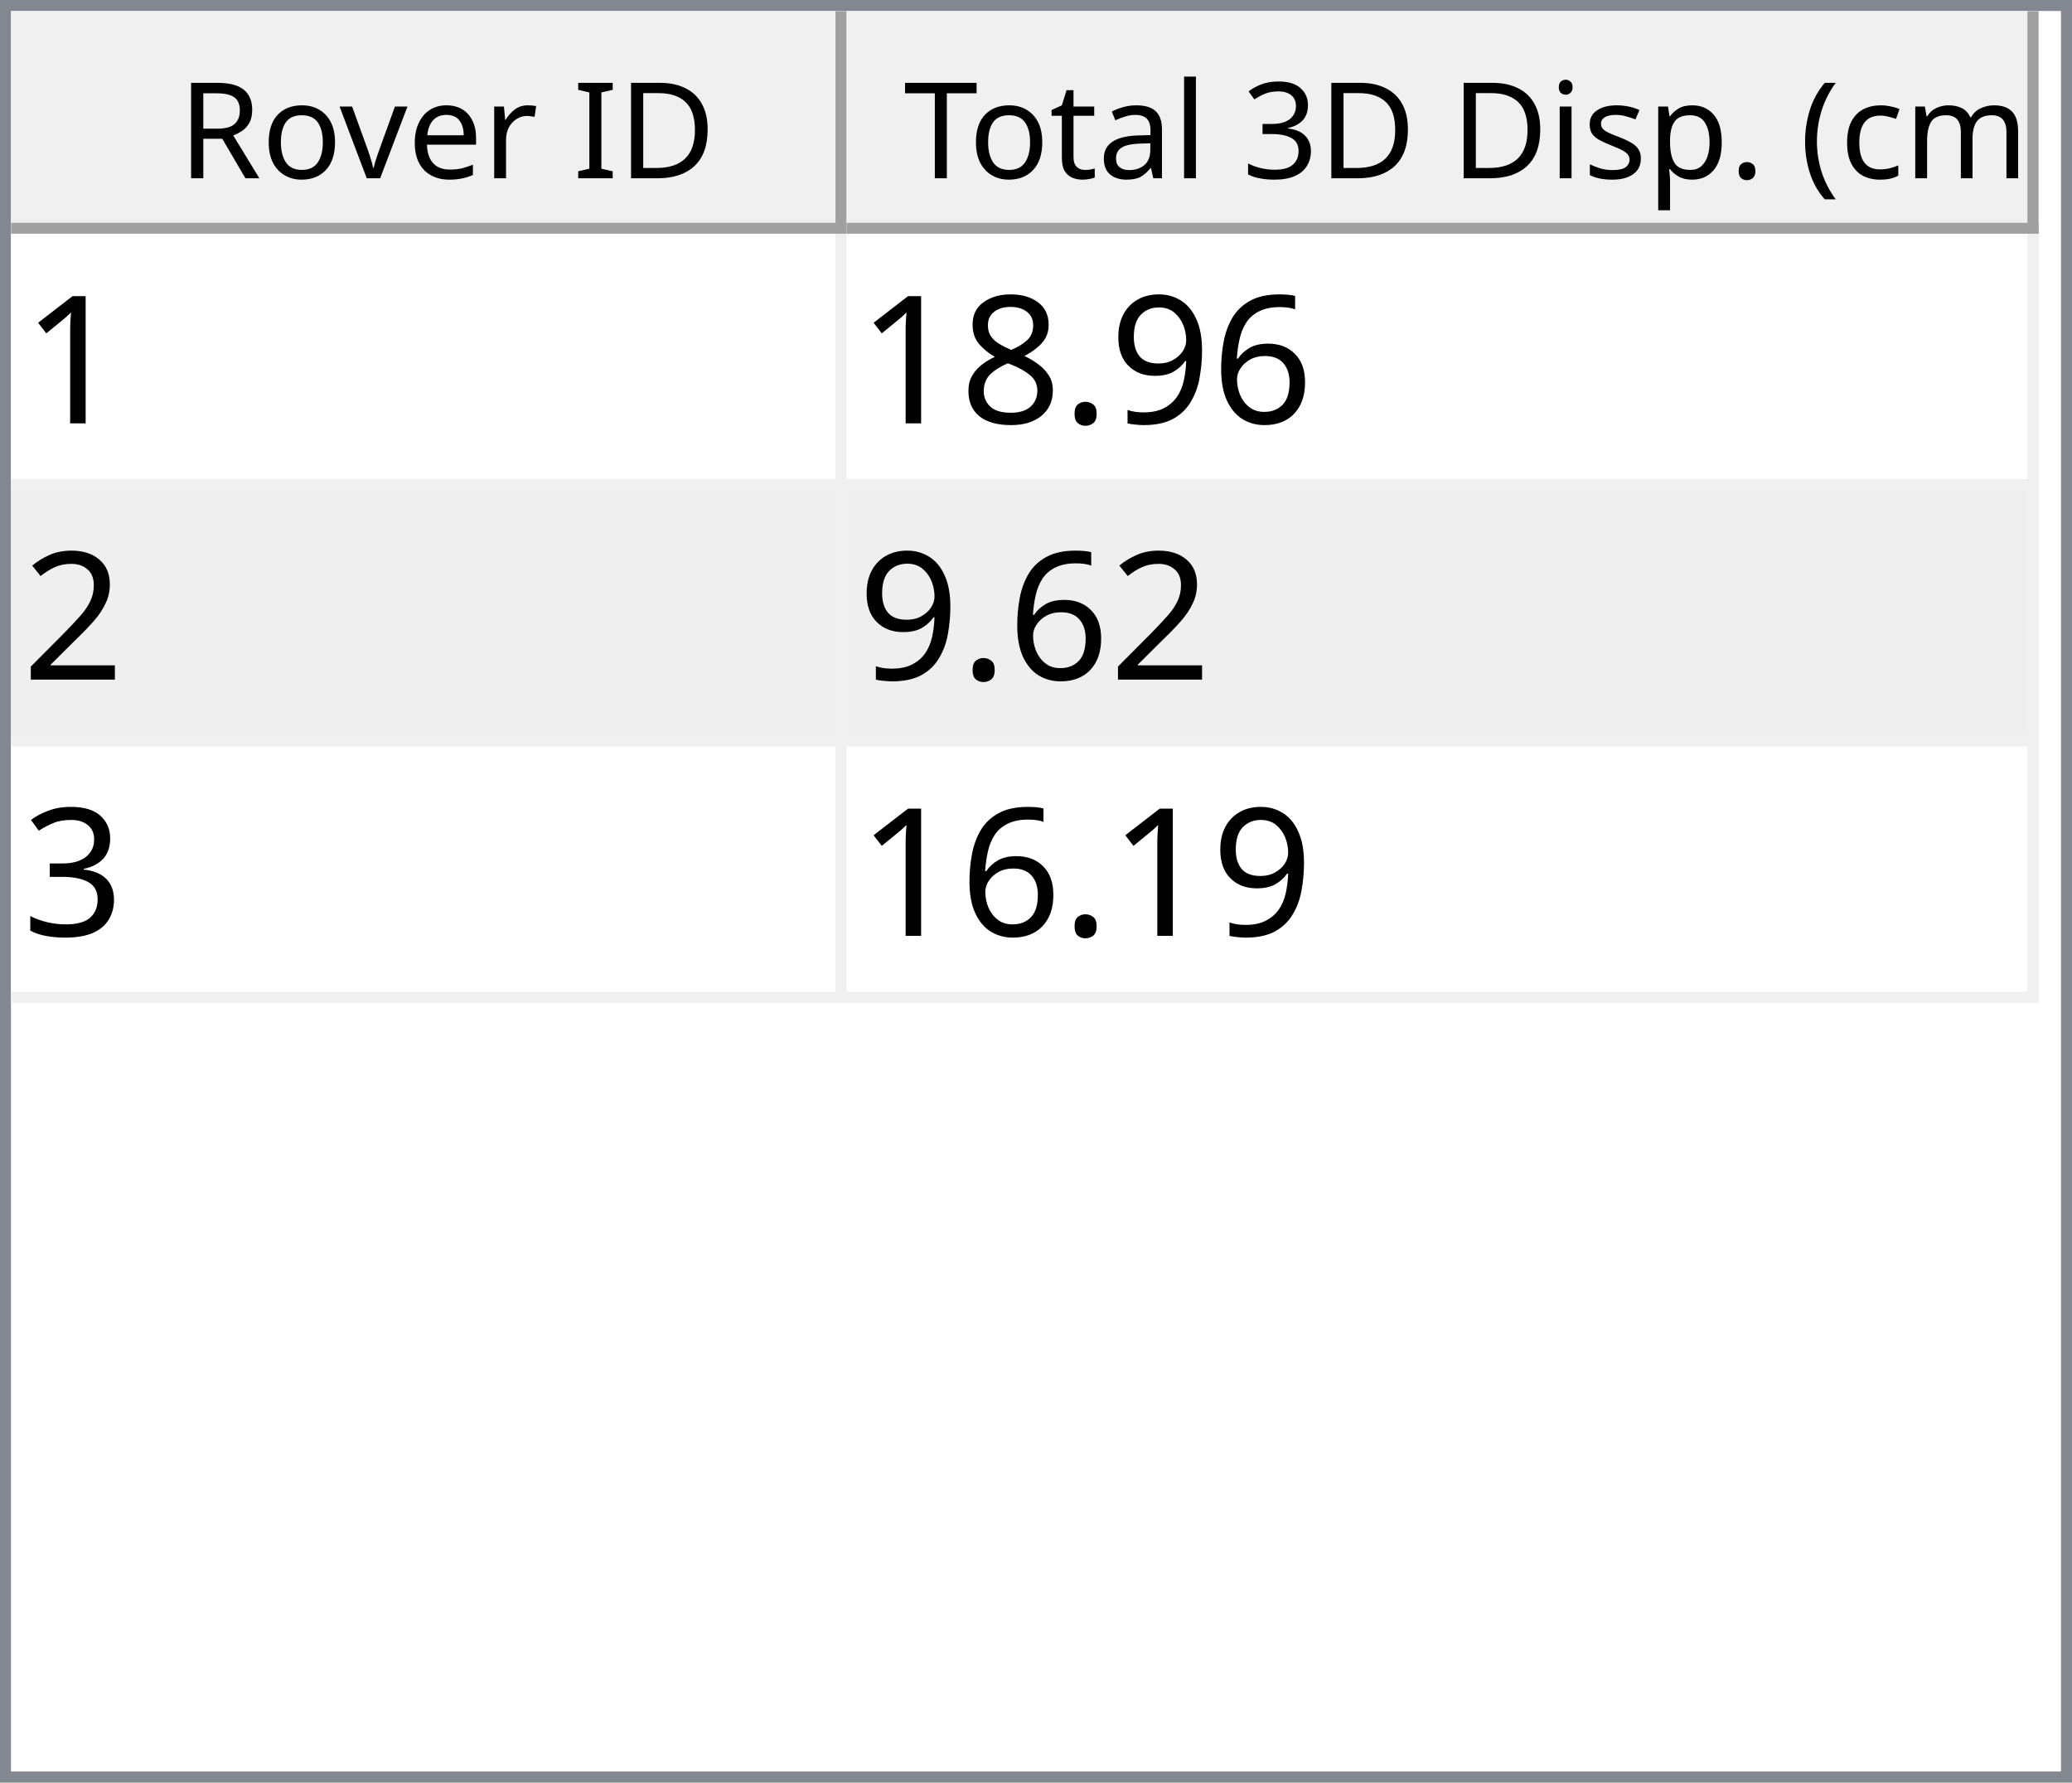
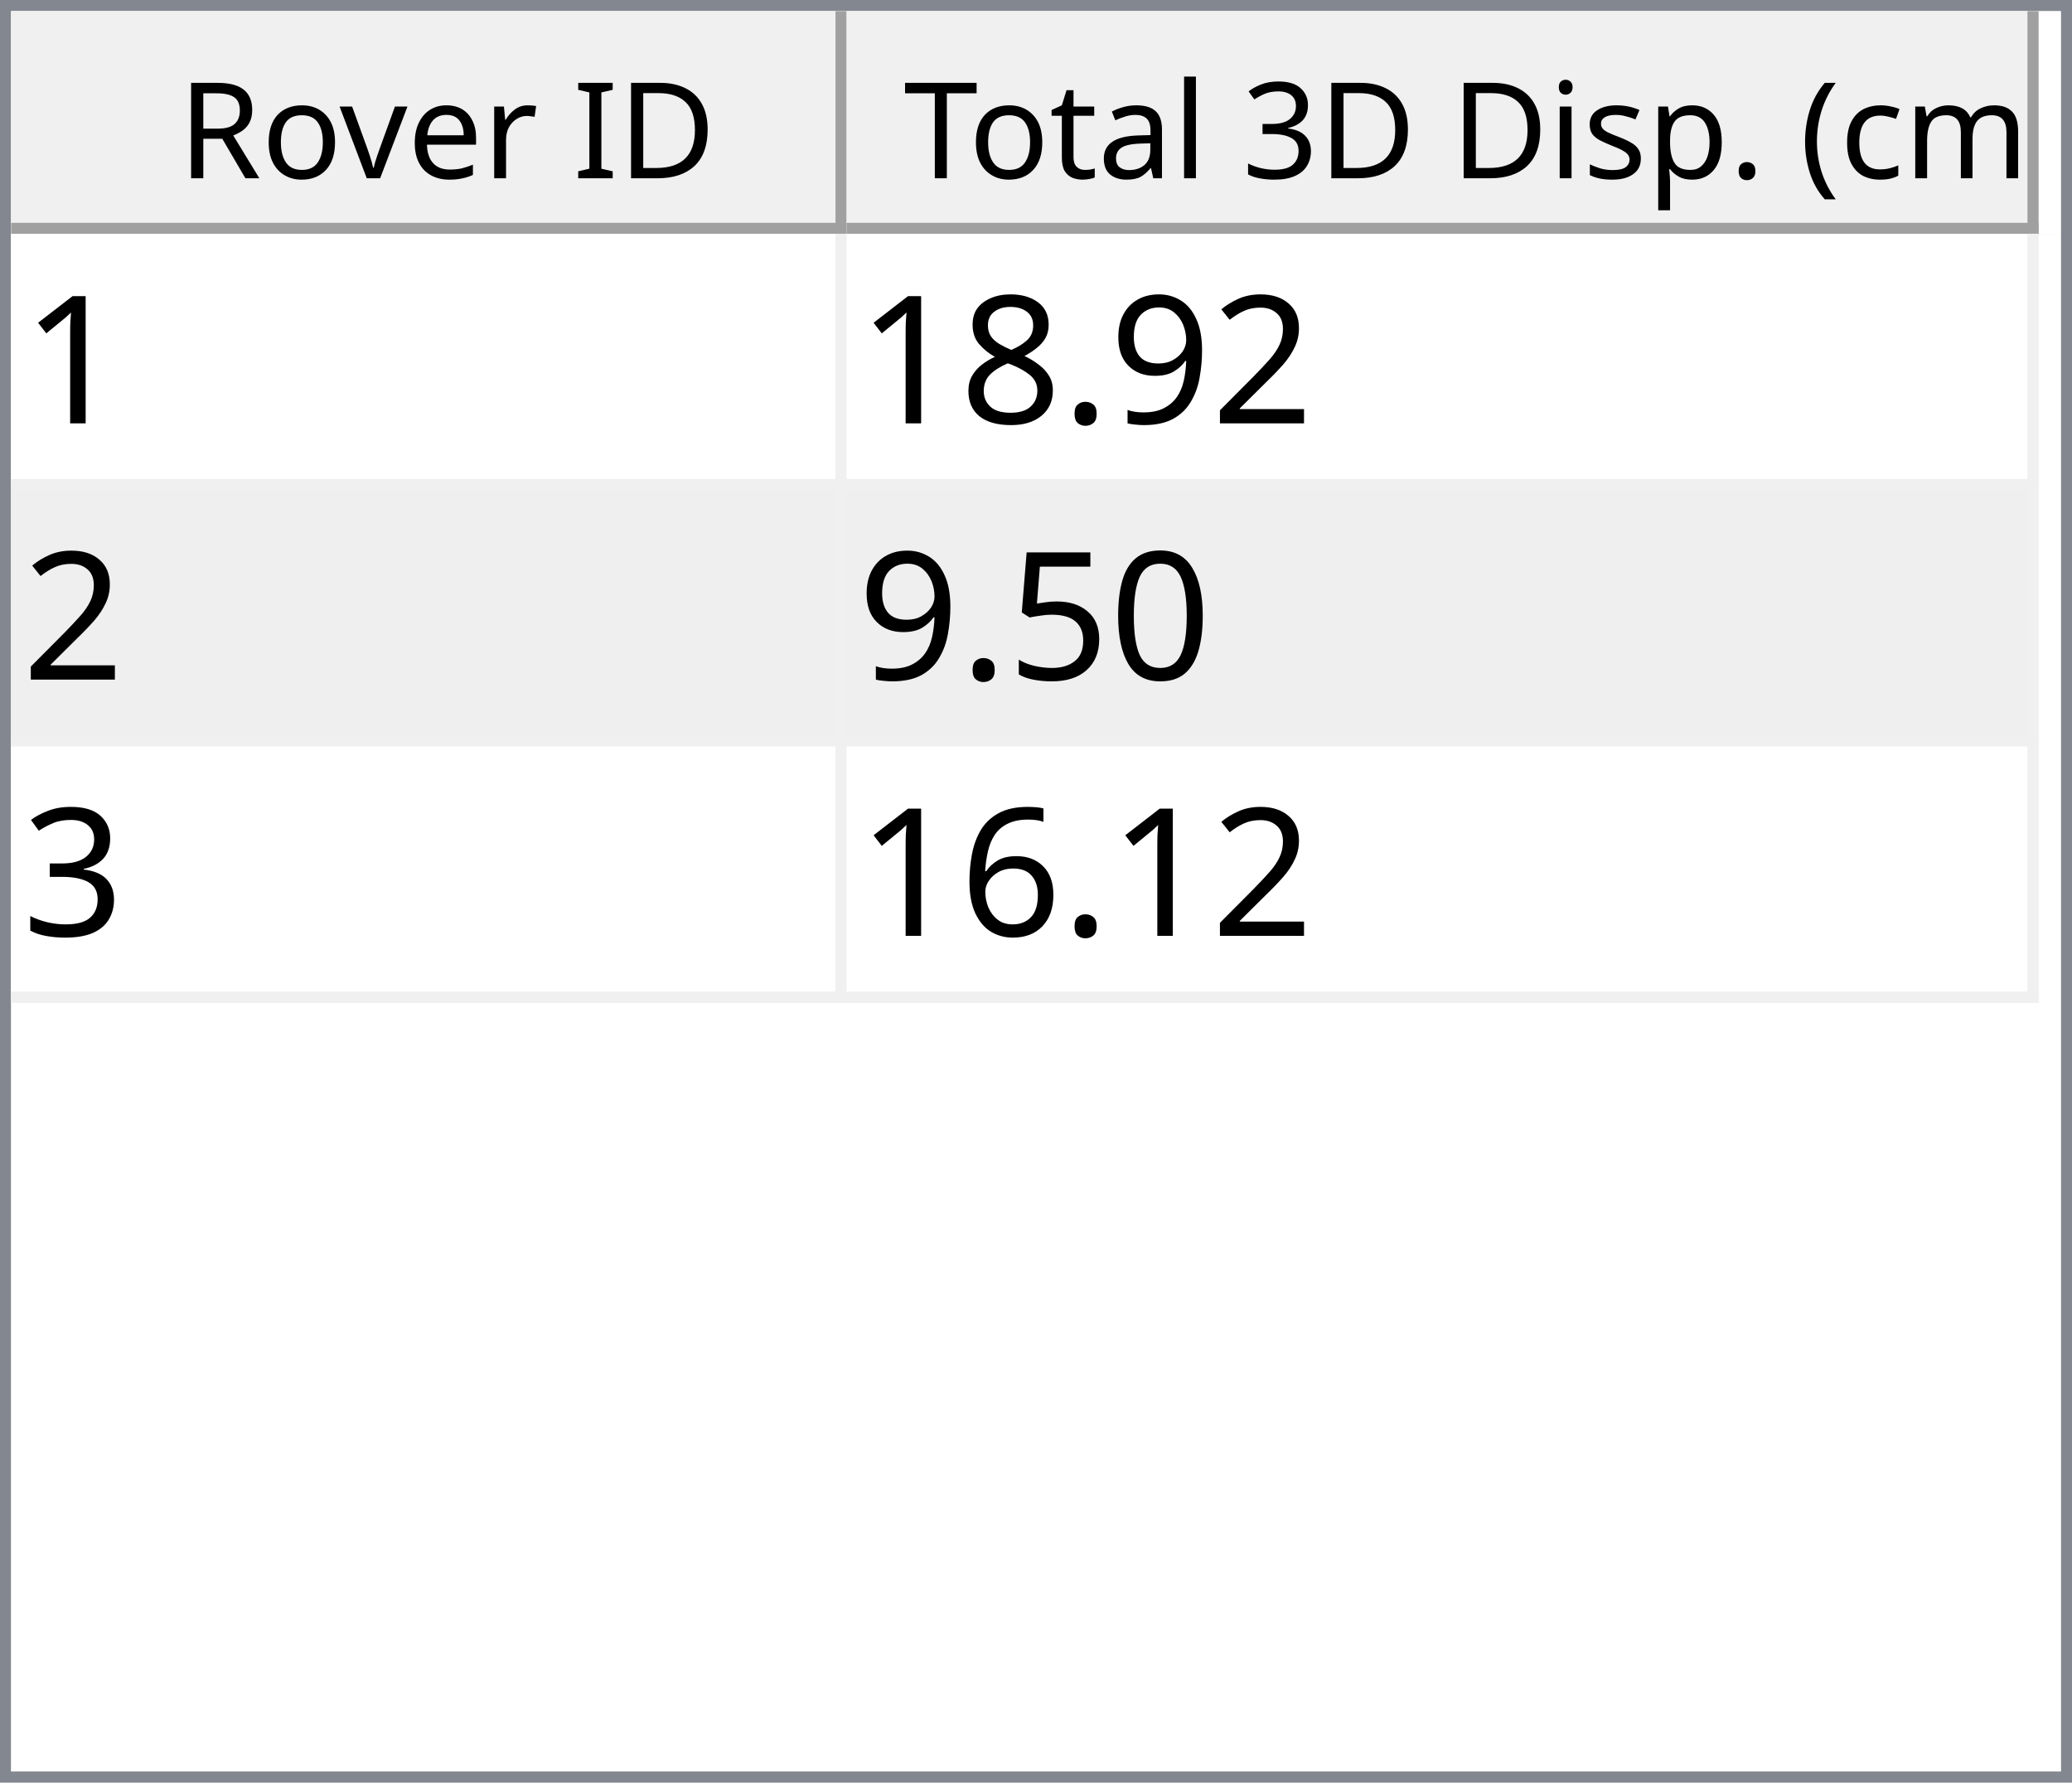
<svg xmlns="http://www.w3.org/2000/svg" style="fill-opacity:1; color-rendering:auto; color-interpolation:auto; text-rendering:auto; stroke:black; stroke-linecap:square; stroke-miterlimit:10; shape-rendering:auto; stroke-opacity:1; fill:black; stroke-dasharray:none; font-weight:normal; stroke-width:1; font-family:'Dialog'; font-style:normal; stroke-linejoin:miter; font-size:12px; stroke-dashoffset:0; image-rendering:auto;" width="186" height="160">
  <defs id="genericDefs" />
  <g>
    <defs id="defs1">
      <clipPath clipPathUnits="userSpaceOnUse" id="clipPath1">
        <path d="M0 0 L186 0 L186 160 L0 160 L0 0 Z" />
      </clipPath>
      <clipPath clipPathUnits="userSpaceOnUse" id="clipPath2">
        <path d="M0 0 L0 160 L186 160 L186 0 Z" />
      </clipPath>
      <clipPath clipPathUnits="userSpaceOnUse" id="clipPath3">
        <path d="M0 0 L0 20 L184 20 L184 0 Z" />
      </clipPath>
      <clipPath clipPathUnits="userSpaceOnUse" id="clipPath4">
        <path d="M0 0 L0 20 L75 20 L75 0 Z" />
      </clipPath>
      <clipPath clipPathUnits="userSpaceOnUse" id="clipPath5">
        <path d="M1 1 L1 19 L74 19 L74 1 Z" />
      </clipPath>
      <clipPath clipPathUnits="userSpaceOnUse" id="clipPath6">
        <path d="M0 0 L0 18 L73 18 L73 0 Z" />
      </clipPath>
      <clipPath clipPathUnits="userSpaceOnUse" id="clipPath7">
        <path d="M-0.5 -0.5 L-0.5 19.5 L74.5 19.5 L74.5 -0.5 Z" />
      </clipPath>
      <clipPath clipPathUnits="userSpaceOnUse" id="clipPath8">
        <path d="M0 0 L0 20 L107 20 L107 0 Z" />
      </clipPath>
      <clipPath clipPathUnits="userSpaceOnUse" id="clipPath9">
        <path d="M1 1 L1 19 L106 19 L106 1 Z" />
      </clipPath>
      <clipPath clipPathUnits="userSpaceOnUse" id="clipPath10">
        <path d="M0 0 L0 18 L105 18 L105 0 Z" />
      </clipPath>
      <clipPath clipPathUnits="userSpaceOnUse" id="clipPath11">
        <path d="M-0.5 -0.5 L-0.5 19.5 L106.5 19.5 L106.5 -0.5 Z" />
      </clipPath>
      <clipPath clipPathUnits="userSpaceOnUse" id="clipPath12">
        <path d="M0 0 L0 138 L184 138 L184 0 Z" />
      </clipPath>
      <clipPath clipPathUnits="userSpaceOnUse" id="clipPath13">
        <path d="M0 0 L0 69 L182 69 L182 0 Z" />
      </clipPath>
      <clipPath clipPathUnits="userSpaceOnUse" id="clipPath14">
        <path d="M-0.5 -0.5 L-0.5 68.5 L181.5 68.5 L181.5 -0.5 Z" />
      </clipPath>
      <clipPath clipPathUnits="userSpaceOnUse" id="clipPath15">
        <path d="M0 0 L0 22 L74 22 L74 0 Z" />
      </clipPath>
      <clipPath clipPathUnits="userSpaceOnUse" id="clipPath16">
        <path d="M0 0 L0 22 L106 22 L106 0 Z" />
      </clipPath>
      <font horiz-adv-x="64.551" id="font1">
        <font-face ascent="107.91" descent="25.098" units-per-em="100" style="font-style:normal; font-family:Segoe UI; font-weight:normal;" />
        <missing-glyph horiz-adv-x="64.551" d="M8.109 0 L8.109 68.266 L56.453 68.266 L56.453 0 L8.109 0 ZM15.328 7.234 L49.219 7.234 L49.219 61.031 L15.328 61.031 L15.328 7.234 Z" />
        <glyph unicode="D" horiz-adv-x="70.117" d="M9.188 0 L9.188 70.016 L28.516 70.016 Q65.531 70.016 65.531 35.891 Q65.531 19.672 55.25 9.836 Q44.969 0 27.734 0 L9.188 0 ZM17.391 62.594 L17.391 7.422 L27.828 7.422 Q41.609 7.422 49.273 14.797 Q56.938 22.172 56.938 35.688 Q56.938 62.594 28.328 62.594 L17.391 62.594 Z" />
        <glyph unicode="I" horiz-adv-x="26.611" d="M17.391 0 L9.188 0 L9.188 70.016 L17.391 70.016 L17.391 0 Z" />
        <glyph unicode=" " horiz-adv-x="27.393" d="" />
        <glyph unicode="r" horiz-adv-x="34.766" d="M34.188 41.891 Q32.078 43.5 28.125 43.5 Q23 43.5 19.555 38.672 Q16.109 33.844 16.109 25.484 L16.109 0 L8.109 0 L8.109 50 L16.109 50 L16.109 39.703 L16.312 39.703 Q18.016 44.969 21.531 47.922 Q25.047 50.875 29.391 50.875 Q32.516 50.875 34.188 50.203 L34.188 41.891 Z" />
        <glyph unicode="e" horiz-adv-x="52.295" d="M48.297 23 L12.984 23 Q13.188 14.656 17.484 10.109 Q21.781 5.562 29.297 5.562 Q37.75 5.562 44.828 11.141 L44.828 3.609 Q38.234 -1.172 27.391 -1.172 Q16.797 -1.172 10.742 5.641 Q4.688 12.453 4.688 24.812 Q4.688 36.469 11.305 43.82 Q17.922 51.172 27.734 51.172 Q37.547 51.172 42.922 44.828 Q48.297 38.484 48.297 27.203 L48.297 23 ZM40.094 29.781 Q40.047 36.719 36.75 40.578 Q33.453 44.438 27.594 44.438 Q21.922 44.438 17.969 40.383 Q14.016 36.328 13.094 29.781 L40.094 29.781 Z" />
        <glyph unicode="v" horiz-adv-x="47.9" d="M47.406 50 L27.484 0 L19.625 0 L0.688 50 L9.469 50 L22.172 13.672 Q23.578 9.672 23.922 6.688 L24.125 6.688 Q24.609 10.453 25.688 13.484 L38.969 50 L47.406 50 Z" />
        <glyph unicode="o" horiz-adv-x="58.594" d="M29 -1.172 Q17.922 -1.172 11.305 5.836 Q4.688 12.844 4.688 24.422 Q4.688 37.016 11.57 44.094 Q18.453 51.172 30.172 51.172 Q41.359 51.172 47.633 44.289 Q53.906 37.406 53.906 25.203 Q53.906 13.234 47.141 6.031 Q40.375 -1.172 29 -1.172 ZM29.594 44.438 Q21.875 44.438 17.383 39.188 Q12.891 33.938 12.891 24.703 Q12.891 15.828 17.43 10.695 Q21.969 5.562 29.594 5.562 Q37.359 5.562 41.531 10.594 Q45.703 15.625 45.703 24.906 Q45.703 34.281 41.531 39.359 Q37.359 44.438 29.594 44.438 Z" />
        <glyph unicode="R" horiz-adv-x="59.814" d="M59.375 0 L49.609 0 L37.891 19.625 Q36.281 22.359 34.766 24.289 Q33.25 26.219 31.664 27.438 Q30.078 28.656 28.25 29.219 Q26.422 29.781 24.125 29.781 L17.391 29.781 L17.391 0 L9.188 0 L9.188 70.016 L30.078 70.016 Q34.672 70.016 38.555 68.867 Q42.438 67.719 45.289 65.375 Q48.141 63.031 49.758 59.547 Q51.375 56.062 51.375 51.375 Q51.375 47.703 50.273 44.656 Q49.172 41.609 47.148 39.211 Q45.125 36.812 42.266 35.133 Q39.406 33.453 35.844 32.516 L35.844 32.328 Q37.594 31.547 38.891 30.547 Q40.188 29.547 41.359 28.18 Q42.531 26.812 43.68 25.078 Q44.828 23.344 46.234 21.047 L59.375 0 ZM17.391 62.594 L17.391 37.203 L28.516 37.203 Q31.594 37.203 34.203 38.133 Q36.812 39.062 38.719 40.797 Q40.625 42.531 41.703 45.047 Q42.781 47.562 42.781 50.688 Q42.781 56.297 39.141 59.445 Q35.5 62.594 28.609 62.594 L17.391 62.594 Z" />
        <glyph unicode=")" horiz-adv-x="30.176" d="M8.297 -15.922 L1.172 -15.922 Q16.406 2.344 16.406 26.812 Q16.406 51.469 1.078 70.016 L8.297 70.016 Q23.531 52.156 23.531 26.703 Q23.531 1.375 8.297 -15.922 Z" />
        <glyph unicode="m" horiz-adv-x="86.133" d="M79.109 0 L71.094 0 L71.094 28.719 Q71.094 37.016 68.531 40.727 Q65.969 44.438 59.906 44.438 Q54.781 44.438 51.195 39.75 Q47.609 35.062 47.609 28.516 L47.609 0 L39.594 0 L39.594 29.688 Q39.594 44.438 28.219 44.438 Q22.953 44.438 19.531 40.016 Q16.109 35.594 16.109 28.516 L16.109 0 L8.109 0 L8.109 50 L16.109 50 L16.109 42.094 L16.312 42.094 Q21.625 51.172 31.844 51.172 Q36.969 51.172 40.773 48.312 Q44.578 45.453 46 40.828 Q51.562 51.172 62.594 51.172 Q79.109 51.172 79.109 30.812 L79.109 0 Z" />
        <glyph unicode="c" horiz-adv-x="46.191" d="M42.188 2.297 Q36.422 -1.172 28.516 -1.172 Q17.828 -1.172 11.258 5.789 Q4.688 12.75 4.688 23.828 Q4.688 36.188 11.766 43.68 Q18.844 51.172 30.672 51.172 Q37.25 51.172 42.281 48.734 L42.281 40.531 Q36.719 44.438 30.375 44.438 Q22.703 44.438 17.797 38.945 Q12.891 33.453 12.891 24.516 Q12.891 15.719 17.508 10.641 Q22.125 5.562 29.891 5.562 Q36.422 5.562 42.188 9.906 L42.188 2.297 Z" />
        <glyph unicode="(" horiz-adv-x="30.176" d="M29.109 -15.922 L21.969 -15.922 Q6.844 1.375 6.844 26.703 Q6.844 52.156 21.969 70.016 L29.203 70.016 Q13.875 51.469 13.875 26.812 Q13.875 2.344 29.109 -15.922 Z" />
        <glyph unicode="." horiz-adv-x="21.68" d="M10.891 -1.078 Q8.641 -1.078 7.055 0.539 Q5.469 2.156 5.469 4.391 Q5.469 6.641 7.055 8.273 Q8.641 9.906 10.891 9.906 Q13.188 9.906 14.797 8.273 Q16.406 6.641 16.406 4.391 Q16.406 2.156 14.797 0.539 Q13.188 -1.078 10.891 -1.078 Z" />
        <glyph unicode="p" horiz-adv-x="58.789" d="M16.312 7.234 L16.109 7.234 L16.109 -23 L8.109 -23 L8.109 50 L16.109 50 L16.109 41.219 L16.312 41.219 Q22.219 51.172 33.594 51.172 Q43.266 51.172 48.688 44.461 Q54.109 37.75 54.109 26.469 Q54.109 13.922 48 6.375 Q41.891 -1.172 31.297 -1.172 Q21.578 -1.172 16.312 7.234 ZM16.109 27.391 L16.109 20.406 Q16.109 14.203 20.141 9.883 Q24.172 5.562 30.375 5.562 Q37.641 5.562 41.773 11.133 Q45.906 16.703 45.906 26.609 Q45.906 34.969 42.047 39.703 Q38.188 44.438 31.594 44.438 Q24.609 44.438 20.359 39.578 Q16.109 34.719 16.109 27.391 Z" />
        <glyph unicode="s" horiz-adv-x="42.432" d="M5.078 1.812 L5.078 10.406 Q11.625 5.562 19.484 5.562 Q30.031 5.562 30.031 12.594 Q30.031 14.594 29.125 15.992 Q28.219 17.391 26.68 18.461 Q25.141 19.531 23.07 20.383 Q21 21.234 18.609 22.172 Q15.281 23.484 12.766 24.828 Q10.25 26.172 8.57 27.859 Q6.891 29.547 6.031 31.695 Q5.172 33.844 5.172 36.719 Q5.172 40.234 6.789 42.945 Q8.406 45.656 11.086 47.484 Q13.766 49.312 17.211 50.242 Q20.656 51.172 24.312 51.172 Q30.812 51.172 35.938 48.922 L35.938 40.828 Q30.422 44.438 23.25 44.438 Q21 44.438 19.195 43.922 Q17.391 43.406 16.094 42.477 Q14.797 41.547 14.086 40.258 Q13.375 38.969 13.375 37.406 Q13.375 35.453 14.086 34.133 Q14.797 32.812 16.164 31.789 Q17.531 30.766 19.484 29.938 Q21.438 29.109 23.922 28.125 Q27.25 26.859 29.883 25.516 Q32.516 24.172 34.375 22.484 Q36.234 20.797 37.234 18.602 Q38.234 16.406 38.234 13.375 Q38.234 9.672 36.602 6.938 Q34.969 4.203 32.234 2.398 Q29.5 0.594 25.93 -0.289 Q22.359 -1.172 18.453 -1.172 Q10.75 -1.172 5.078 1.812 Z" />
        <glyph unicode="i" horiz-adv-x="24.219" d="M12.203 62.703 Q10.062 62.703 8.547 64.164 Q7.031 65.625 7.031 67.875 Q7.031 70.125 8.547 71.609 Q10.062 73.094 12.203 73.094 Q14.406 73.094 15.945 71.609 Q17.484 70.125 17.484 67.875 Q17.484 65.719 15.945 64.211 Q14.406 62.703 12.203 62.703 ZM16.109 0 L8.109 0 L8.109 50 L16.109 50 L16.109 0 Z" />
        <glyph unicode="3" horiz-adv-x="53.906" d="M46.531 19.828 Q46.531 15.094 44.75 11.211 Q42.969 7.328 39.719 4.57 Q36.469 1.812 31.93 0.297 Q27.391 -1.219 21.922 -1.219 Q11.922 -1.219 6 2.594 L6 11.188 Q13.094 5.609 22.219 5.609 Q25.875 5.609 28.828 6.539 Q31.781 7.469 33.906 9.227 Q36.031 10.984 37.18 13.477 Q38.328 15.969 38.328 19.094 Q38.328 32.812 18.797 32.812 L12.984 32.812 L12.984 39.594 L18.5 39.594 Q35.797 39.594 35.797 52.484 Q35.797 64.406 22.609 64.406 Q15.188 64.406 8.688 59.422 L8.688 67.188 Q15.375 71.188 24.609 71.188 Q29 71.188 32.57 69.969 Q36.141 68.75 38.68 66.555 Q41.219 64.359 42.609 61.281 Q44 58.203 44 54.5 Q44 40.672 30.031 36.719 L30.031 36.531 Q33.594 36.141 36.625 34.797 Q39.656 33.453 41.852 31.305 Q44.047 29.156 45.289 26.25 Q46.531 23.344 46.531 19.828 Z" />
        <glyph unicode="l" horiz-adv-x="24.219" d="M16.109 0 L8.109 0 L8.109 74.031 L16.109 74.031 L16.109 0 Z" />
        <glyph unicode="a" horiz-adv-x="50.879" d="M43.891 0 L35.891 0 L35.891 7.812 L35.688 7.812 Q30.469 -1.172 20.312 -1.172 Q12.844 -1.172 8.617 2.781 Q4.391 6.734 4.391 13.281 Q4.391 27.297 20.906 29.594 L35.891 31.688 Q35.891 44.438 25.594 44.438 Q16.547 44.438 9.281 38.281 L9.281 46.484 Q16.656 51.172 26.266 51.172 Q43.891 51.172 43.891 32.516 L43.891 0 ZM35.891 25.297 L23.828 23.641 Q18.266 22.859 15.43 20.875 Q12.594 18.891 12.594 13.875 Q12.594 10.203 15.211 7.883 Q17.828 5.562 22.172 5.562 Q28.125 5.562 32.008 9.742 Q35.891 13.922 35.891 20.312 L35.891 25.297 Z" />
        <glyph unicode="t" horiz-adv-x="33.887" d="M31.297 0.484 Q28.469 -1.078 23.828 -1.078 Q10.688 -1.078 10.688 13.578 L10.688 43.172 L2.094 43.172 L2.094 50 L10.688 50 L10.688 62.203 L18.703 64.797 L18.703 50 L31.297 50 L31.297 43.172 L18.703 43.172 L18.703 14.984 Q18.703 9.969 20.414 7.82 Q22.125 5.672 26.078 5.672 Q29.109 5.672 31.297 7.328 L31.297 0.484 Z" />
        <glyph unicode="T" horiz-adv-x="52.393" d="M50.594 62.594 L30.375 62.594 L30.375 0 L22.172 0 L22.172 62.594 L2 62.594 L2 70.016 L50.594 70.016 L50.594 62.594 Z" />
      </font>
      <font horiz-adv-x="75.0" id="font2">
        <font-face ascent="100.537" descent="21.973" units-per-em="100" style="font-style:normal; font-family:sans-serif; font-weight:normal;" />
        <missing-glyph horiz-adv-x="75.0" d="M12.5 0 L12.5 62.5 L62.5 62.5 L62.5 0 L12.5 0 ZM14.062 1.562 L60.938 1.562 L60.938 60.938 L14.062 60.938 L14.062 1.562 Z" />
        <glyph unicode="1" horiz-adv-x="55.615" d="M37.25 0 L28.469 0 L28.469 56 Q25.297 52.984 20.141 49.953 Q14.984 46.922 10.891 45.406 L10.891 53.906 Q18.266 57.375 23.781 62.305 Q29.297 67.234 31.594 71.875 L37.25 71.875 L37.25 0 Z" />
-         <glyph unicode="6" horiz-adv-x="55.615" d="M49.75 54.047 L41.016 53.375 Q39.844 58.547 37.703 60.891 Q34.125 64.656 28.906 64.656 Q24.703 64.656 21.531 62.312 Q17.391 59.281 14.992 53.469 Q12.594 47.656 12.5 36.922 Q15.672 41.75 20.266 44.094 Q24.859 46.438 29.891 46.438 Q38.672 46.438 44.852 39.969 Q51.031 33.5 51.031 23.25 Q51.031 16.5 48.125 10.719 Q45.219 4.938 40.141 1.859 Q35.062 -1.219 28.609 -1.219 Q17.625 -1.219 10.695 6.859 Q3.766 14.938 3.766 33.5 Q3.766 54.25 11.422 63.672 Q18.109 71.875 29.438 71.875 Q37.891 71.875 43.289 67.141 Q48.688 62.406 49.75 54.047 ZM13.875 23.188 Q13.875 18.656 15.797 14.508 Q17.719 10.359 21.188 8.18 Q24.656 6 28.469 6 Q34.031 6 38.039 10.492 Q42.047 14.984 42.047 22.703 Q42.047 30.125 38.086 34.398 Q34.125 38.672 28.125 38.672 Q22.172 38.672 18.023 34.398 Q13.875 30.125 13.875 23.188 Z" />
+         <glyph unicode="2" horiz-adv-x="55.615" d="M50.344 8.453 L50.344 0 L3.031 0 Q2.938 3.172 4.047 6.109 Q5.859 10.938 9.836 15.625 Q13.812 20.312 21.344 26.469 Q33.016 36.031 37.117 41.625 Q41.219 47.219 41.219 52.203 Q41.219 57.422 37.477 61.008 Q33.734 64.594 27.734 64.594 Q21.391 64.594 17.578 60.789 Q13.766 56.984 13.719 50.25 L4.688 51.172 Q5.609 61.281 11.664 66.578 Q17.719 71.875 27.938 71.875 Q38.234 71.875 44.242 66.164 Q50.25 60.453 50.25 52 Q50.25 47.703 48.492 43.555 Q46.734 39.406 42.656 34.812 Q38.578 30.219 29.109 22.219 Q21.188 15.578 18.945 13.211 Q16.703 10.844 15.234 8.453 L50.344 8.453 Z" />
        <glyph unicode="9" horiz-adv-x="55.615" d="M5.469 16.547 L13.922 17.328 Q14.984 11.375 18.016 8.688 Q21.047 6 25.781 6 Q29.828 6 32.883 7.859 Q35.938 9.719 37.891 12.82 Q39.844 15.922 41.164 21.195 Q42.484 26.469 42.484 31.938 Q42.484 32.516 42.438 33.688 Q39.797 29.5 35.234 26.883 Q30.672 24.266 25.344 24.266 Q16.453 24.266 10.305 30.711 Q4.156 37.156 4.156 47.703 Q4.156 58.594 10.578 65.234 Q17 71.875 26.656 71.875 Q33.641 71.875 39.43 68.117 Q45.219 64.359 48.219 57.398 Q51.219 50.438 51.219 37.25 Q51.219 23.531 48.242 15.406 Q45.266 7.281 39.383 3.031 Q33.5 -1.219 25.594 -1.219 Q17.188 -1.219 11.867 3.445 Q6.547 8.109 5.469 16.547 ZM41.453 48.141 Q41.453 55.719 37.43 60.156 Q33.406 64.594 27.734 64.594 Q21.875 64.594 17.531 59.812 Q13.188 55.031 13.188 47.406 Q13.188 40.578 17.312 36.305 Q21.438 32.031 27.484 32.031 Q33.594 32.031 37.523 36.305 Q41.453 40.578 41.453 48.141 Z" />
        <glyph unicode="." horiz-adv-x="27.783" d="M9.078 0 L9.078 10.016 L19.094 10.016 L19.094 0 L9.078 0 Z" />
        <glyph unicode="8" horiz-adv-x="55.615" d="M17.672 38.812 Q12.203 40.828 9.57 44.539 Q6.938 48.25 6.938 53.422 Q6.938 61.234 12.555 66.555 Q18.172 71.875 27.484 71.875 Q36.859 71.875 42.578 66.43 Q48.297 60.984 48.297 53.172 Q48.297 48.188 45.68 44.508 Q43.062 40.828 37.75 38.812 Q44.344 36.672 47.781 31.883 Q51.219 27.094 51.219 20.453 Q51.219 11.281 44.727 5.031 Q38.234 -1.219 27.641 -1.219 Q17.047 -1.219 10.547 5.055 Q4.047 11.328 4.047 20.703 Q4.047 27.688 7.594 32.398 Q11.141 37.109 17.672 38.812 ZM15.922 53.719 Q15.922 48.641 19.195 45.414 Q22.469 42.188 27.688 42.188 Q32.766 42.188 36.016 45.383 Q39.266 48.578 39.266 53.219 Q39.266 58.062 35.914 61.359 Q32.562 64.656 27.594 64.656 Q22.562 64.656 19.242 61.43 Q15.922 58.203 15.922 53.719 ZM13.094 20.656 Q13.094 16.891 14.875 13.375 Q16.656 9.859 20.172 7.93 Q23.688 6 27.734 6 Q34.031 6 38.133 10.055 Q42.234 14.109 42.234 20.359 Q42.234 26.703 38.016 30.859 Q33.797 35.016 27.438 35.016 Q21.234 35.016 17.164 30.914 Q13.094 26.812 13.094 20.656 Z" />
-         <glyph unicode="2" horiz-adv-x="55.615" d="M50.344 8.453 L50.344 0 L3.031 0 Q2.938 3.172 4.047 6.109 Q5.859 10.938 9.836 15.625 Q13.812 20.312 21.344 26.469 Q33.016 36.031 37.117 41.625 Q41.219 47.219 41.219 52.203 Q41.219 57.422 37.477 61.008 Q33.734 64.594 27.734 64.594 Q21.391 64.594 17.578 60.789 Q13.766 56.984 13.719 50.25 L4.688 51.172 Q5.609 61.281 11.664 66.578 Q17.719 71.875 27.938 71.875 Q38.234 71.875 44.242 66.164 Q50.25 60.453 50.25 52 Q50.25 47.703 48.492 43.555 Q46.734 39.406 42.656 34.812 Q38.578 30.219 29.109 22.219 Q21.188 15.578 18.945 13.211 Q16.703 10.844 15.234 8.453 L50.344 8.453 Z" />
+         <glyph unicode="0" horiz-adv-x="55.615" d="M4.156 35.297 Q4.156 48 6.766 55.742 Q9.375 63.484 14.523 67.68 Q19.672 71.875 27.484 71.875 Q33.25 71.875 37.594 69.555 Q41.938 67.234 44.773 62.867 Q47.609 58.5 49.219 52.227 Q50.828 45.953 50.828 35.297 Q50.828 22.703 48.242 14.969 Q45.656 7.234 40.508 3.008 Q35.359 -1.219 27.484 -1.219 Q17.141 -1.219 11.234 6.203 Q4.156 15.141 4.156 35.297 ZM13.188 35.297 Q13.188 17.672 17.312 11.836 Q21.438 6 27.484 6 Q33.547 6 37.672 11.859 Q41.797 17.719 41.797 35.297 Q41.797 52.984 37.672 58.789 Q33.547 64.594 27.391 64.594 Q21.344 64.594 17.719 59.469 Q13.188 52.938 13.188 35.297 Z" />
+         <glyph unicode="5" horiz-adv-x="55.615" d="M4.156 18.75 L13.375 19.531 Q14.406 12.797 18.141 9.398 Q21.875 6 27.156 6 Q33.5 6 37.891 10.789 Q42.281 15.578 42.281 23.484 Q42.281 31 38.062 35.352 Q33.844 39.703 27 39.703 Q22.75 39.703 19.336 37.773 Q15.922 35.844 13.969 32.766 L5.719 33.844 L12.641 70.609 L48.25 70.609 L48.25 62.203 L19.672 62.203 L15.828 42.969 Q22.266 47.469 29.344 47.469 Q38.719 47.469 45.164 40.969 Q51.609 34.469 51.609 24.266 Q51.609 14.547 45.953 7.469 Q39.062 -1.219 27.156 -1.219 Q17.391 -1.219 11.211 4.25 Q5.031 9.719 4.156 18.75 Z" />
        <glyph unicode="3" horiz-adv-x="55.615" d="M4.203 18.891 L12.984 20.062 Q14.5 12.594 18.141 9.297 Q21.781 6 27 6 Q33.203 6 37.477 10.297 Q41.75 14.594 41.75 20.953 Q41.75 27 37.797 30.93 Q33.844 34.859 27.734 34.859 Q25.25 34.859 21.531 33.891 L22.516 41.609 Q23.391 41.5 23.922 41.5 Q29.547 41.5 34.039 44.43 Q38.531 47.359 38.531 53.469 Q38.531 58.297 35.258 61.477 Q31.984 64.656 26.812 64.656 Q21.688 64.656 18.266 61.43 Q14.844 58.203 13.875 51.766 L5.078 53.328 Q6.688 62.156 12.398 67.016 Q18.109 71.875 26.609 71.875 Q32.469 71.875 37.398 69.359 Q42.328 66.844 44.945 62.5 Q47.562 58.156 47.562 53.266 Q47.562 48.641 45.07 44.828 Q42.578 41.016 37.703 38.766 Q44.047 37.312 47.562 32.695 Q51.078 28.078 51.078 21.141 Q51.078 11.766 44.242 5.25 Q37.406 -1.266 26.953 -1.266 Q17.531 -1.266 11.305 4.352 Q5.078 9.969 4.203 18.891 Z" />
+         <glyph unicode="6" horiz-adv-x="55.615" d="M49.75 54.047 L41.016 53.375 Q39.844 58.547 37.703 60.891 Q34.125 64.656 28.906 64.656 Q24.703 64.656 21.531 62.312 Q17.391 59.281 14.992 53.469 Q12.594 47.656 12.5 36.922 Q15.672 41.75 20.266 44.094 Q24.859 46.438 29.891 46.438 Q38.672 46.438 44.852 39.969 Q51.031 33.5 51.031 23.25 Q51.031 16.5 48.125 10.719 Q45.219 4.938 40.141 1.859 Q35.062 -1.219 28.609 -1.219 Q17.625 -1.219 10.695 6.859 Q3.766 14.938 3.766 33.5 Q3.766 54.25 11.422 63.672 Q18.109 71.875 29.438 71.875 Q37.891 71.875 43.289 67.141 Q48.688 62.406 49.75 54.047 ZM13.875 23.188 Q13.875 18.656 15.797 14.508 Q17.719 10.359 21.188 8.18 Q24.656 6 28.469 6 Q34.031 6 38.039 10.492 Q42.047 14.984 42.047 22.703 Q42.047 30.125 38.086 34.398 Q34.125 38.672 28.125 38.672 Q22.172 38.672 18.023 34.398 Q13.875 30.125 13.875 23.188 Z" />
      </font>
    </defs>
    <g style="fill:white; stroke:white;">
      <rect x="0" y="0" width="186" style="clip-path:url(#clipPath1); stroke:none;" height="160" />
    </g>
    <g style="fill:white; text-rendering:optimizeSpeed; color-rendering:optimizeSpeed; image-rendering:optimizeSpeed; shape-rendering:crispEdges; stroke:white; color-interpolation:sRGB;">
      <rect x="0" width="186" height="160" y="0" style="stroke:none;" />
      <path style="stroke:none;" d="M0 160 L186 160 L186 0 L0 0 Z" />
    </g>
    <g style="fill:rgb(240,240,240); font-family:'Segoe UI'; stroke:rgb(240,240,240);">
      <rect x="0" y="0" width="186" style="clip-path:url(#clipPath2); stroke:none;" height="160" />
    </g>
    <g style="fill:rgb(130,135,144); font-family:'Segoe UI'; stroke:rgb(130,135,144);">
      <path d="M0 0 L186 0 L186 160 L0 160 L0 0 ZM1 1 L185 1 L185 159 L1 159 L1 1 Z" style="fill-rule:evenodd; clip-path:url(#clipPath2); stroke:none;" />
    </g>
    <g style="fill:white; font-family:'Segoe UI'; stroke:white;" transform="translate(1,1)">
      <rect x="0" y="0" width="184" style="clip-path:url(#clipPath3); stroke:none;" height="20" />
    </g>
    <g style="fill:rgb(240,240,240); font-family:'Segoe UI'; stroke:rgb(240,240,240);" transform="translate(1,1)">
      <rect x="0" y="0" width="75" style="clip-path:url(#clipPath4); stroke:none;" height="20" />
    </g>
    <g style="font-family:'Segoe UI';" transform="translate(2,2)">
      <text x="14" xml:space="preserve" y="14" style="clip-path:url(#clipPath6); stroke:none;">Rover ID</text>
    </g>
    <g style="fill:rgb(160,160,160); font-family:'Segoe UI'; stroke:rgb(160,160,160); stroke-linejoin:bevel;" transform="translate(1.5,1.5)">
      <line x1="74" x2="74" y1="0" style="fill:none; clip-path:url(#clipPath7);" y2="19" />
    </g>
    <g style="fill:rgb(160,160,160); font-family:'Segoe UI'; stroke:rgb(160,160,160); stroke-linejoin:bevel;" transform="matrix(1,0,0,1,1,1) translate(0.5,0.5)">
      <line x1="0" x2="74" y1="19" style="fill:none; clip-path:url(#clipPath7);" y2="19" />
    </g>
    <g style="fill:rgb(240,240,240); font-family:'Segoe UI'; stroke:rgb(240,240,240);" transform="translate(76,1)">
      <rect x="0" y="0" width="107" style="clip-path:url(#clipPath8); stroke:none;" height="20" />
    </g>
    <g style="font-family:'Segoe UI';" transform="translate(77,2)">
      <text x="1" xml:space="preserve" y="14" style="clip-path:url(#clipPath10); stroke:none;"> Total 3D Disp. (cm)</text>
    </g>
    <g style="fill:rgb(160,160,160); font-family:'Segoe UI'; stroke:rgb(160,160,160); stroke-linejoin:bevel;" transform="translate(76.5,1.5)">
      <line x1="106" x2="106" y1="0" style="fill:none; clip-path:url(#clipPath11);" y2="19" />
    </g>
    <g style="fill:rgb(160,160,160); font-family:'Segoe UI'; stroke:rgb(160,160,160); stroke-linejoin:bevel;" transform="matrix(1,0,0,1,76,1) translate(0.5,0.5)">
      <line x1="0" x2="106" y1="19" style="fill:none; clip-path:url(#clipPath11);" y2="19" />
    </g>
    <g style="fill:white; font-family:'Segoe UI'; stroke:white;" transform="translate(1,21)">
      <rect x="0" y="0" width="184" style="clip-path:url(#clipPath12); stroke:none;" height="138" />
    </g>
    <g style="fill:rgb(240,240,240); font-size:16px; font-family:sans-serif; stroke:rgb(240,240,240);" transform="translate(1,21)">
      <rect x="0" y="0" width="182" style="clip-path:url(#clipPath13); stroke:none;" height="69" />
      <line transform="translate(0.5,0.5)" x1="0" x2="181" y1="22" style="clip-path:url(#clipPath14); fill:none; stroke-linejoin:bevel;" y2="22" />
    </g>
    <g transform="matrix(1,0,0,1,1,21) translate(0.5,0.5)" style="fill:rgb(240,240,240); font-size:16px; font-family:sans-serif; stroke:rgb(240,240,240); stroke-linejoin:bevel;">
      <line x1="0" x2="181" y1="45" style="fill:none; clip-path:url(#clipPath14);" y2="45" />
    </g>
    <g transform="matrix(1,0,0,1,1,21) translate(0.5,0.5)" style="fill:rgb(240,240,240); font-size:16px; font-family:sans-serif; stroke:rgb(240,240,240); stroke-linejoin:bevel;">
      <line x1="0" x2="181" y1="68" style="fill:none; clip-path:url(#clipPath14);" y2="68" />
    </g>
    <g transform="matrix(1,0,0,1,1,21) translate(0.5,0.5)" style="fill:rgb(240,240,240); font-size:16px; font-family:sans-serif; stroke:rgb(240,240,240); stroke-linejoin:bevel;">
      <line x1="74" x2="74" y1="0" style="fill:none; clip-path:url(#clipPath14);" y2="68" />
    </g>
    <g transform="matrix(1,0,0,1,1,21) translate(0.5,0.5)" style="fill:rgb(240,240,240); font-size:16px; font-family:sans-serif; stroke:rgb(240,240,240); stroke-linejoin:bevel;">
      <line x1="181" x2="181" y1="0" style="fill:none; clip-path:url(#clipPath14);" y2="68" />
    </g>
    <g style="fill:white; font-size:16px; font-family:sans-serif; stroke:white;" transform="matrix(1,0,0,1,1,21)">
      <rect x="0" y="0" width="74" style="clip-path:url(#clipPath15); stroke:none;" height="22" />
      <text x="1" y="17" style="fill:black; clip-path:url(#clipPath15); stroke:none;" xml:space="preserve">1</text>
    </g>
    <g style="fill:white; font-size:16px; font-family:sans-serif; stroke:white;" transform="matrix(1,0,0,1,1,21) translate(75,0)">
      <rect x="0" y="0" width="106" style="clip-path:url(#clipPath16); stroke:none;" height="22" />
-       <text x="1" y="17" style="fill:black; clip-path:url(#clipPath16); stroke:none;" xml:space="preserve">18.96</text>
+       <text x="1" y="17" style="fill:black; clip-path:url(#clipPath16); stroke:none;" xml:space="preserve">18.92</text>
    </g>
    <g style="fill:rgb(239,239,239); font-size:16px; font-family:sans-serif; stroke:rgb(239,239,239);" transform="matrix(1,0,0,1,1,21) translate(0,23)">
      <rect x="0" y="0" width="74" style="clip-path:url(#clipPath15); stroke:none;" height="22" />
      <text x="1" y="17" style="fill:black; clip-path:url(#clipPath15); stroke:none;" xml:space="preserve">2</text>
    </g>
    <g style="fill:rgb(239,239,239); font-size:16px; font-family:sans-serif; stroke:rgb(239,239,239);" transform="matrix(1,0,0,1,1,21) translate(75,23)">
      <rect x="0" y="0" width="106" style="clip-path:url(#clipPath16); stroke:none;" height="22" />
-       <text x="1" y="17" style="fill:black; clip-path:url(#clipPath16); stroke:none;" xml:space="preserve">9.62</text>
+       <text x="1" y="17" style="fill:black; clip-path:url(#clipPath16); stroke:none;" xml:space="preserve">9.50</text>
    </g>
    <g style="fill:white; font-size:16px; font-family:sans-serif; stroke:white;" transform="matrix(1,0,0,1,1,21) translate(0,46)">
      <rect x="0" y="0" width="74" style="clip-path:url(#clipPath15); stroke:none;" height="22" />
      <text x="1" y="17" style="fill:black; clip-path:url(#clipPath15); stroke:none;" xml:space="preserve">3</text>
    </g>
    <g style="fill:white; font-size:16px; font-family:sans-serif; stroke:white;" transform="matrix(1,0,0,1,1,21) translate(75,46)">
      <rect x="0" y="0" width="106" style="clip-path:url(#clipPath16); stroke:none;" height="22" />
-       <text x="1" y="17" style="fill:black; clip-path:url(#clipPath16); stroke:none;" xml:space="preserve">16.19</text>
+       <text x="1" y="17" style="fill:black; clip-path:url(#clipPath16); stroke:none;" xml:space="preserve">16.12</text>
    </g>
  </g>
</svg>
